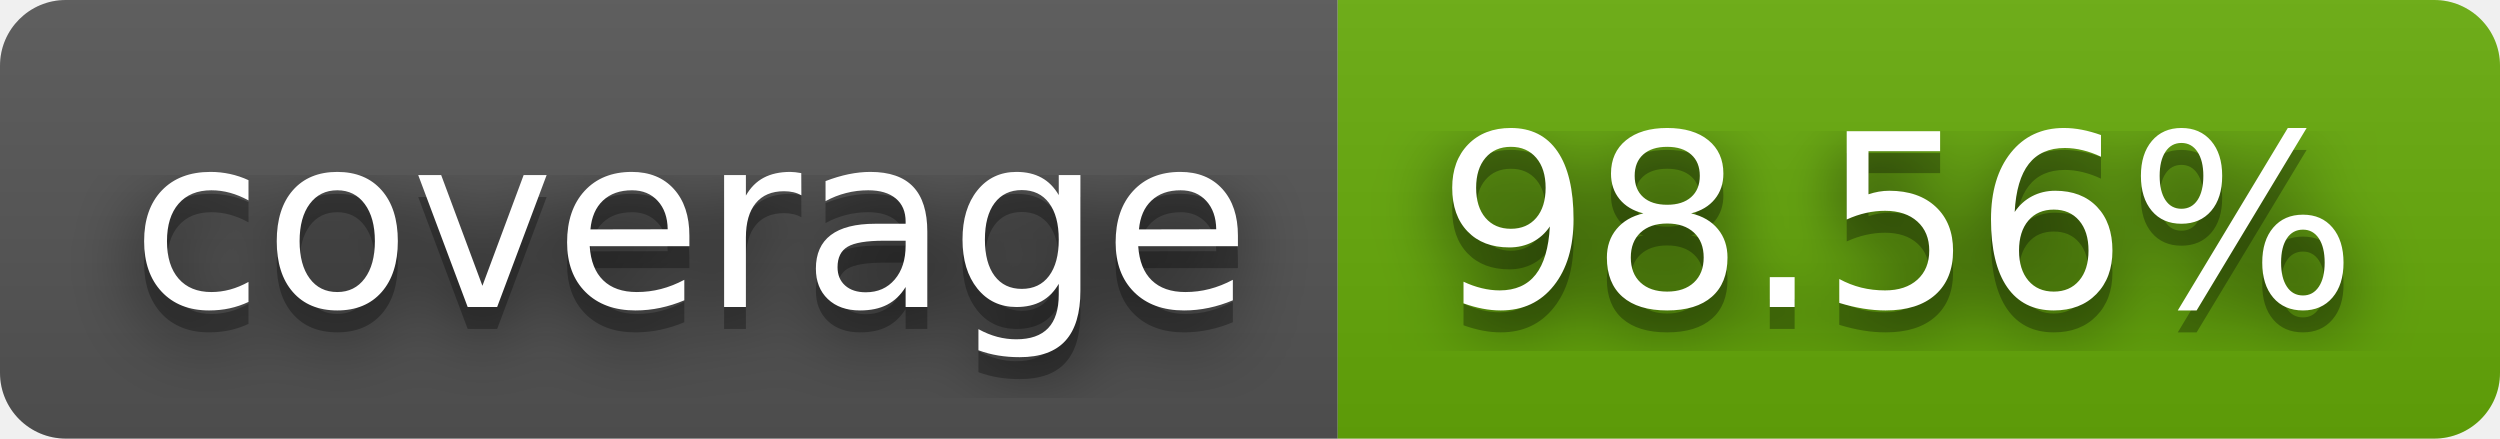
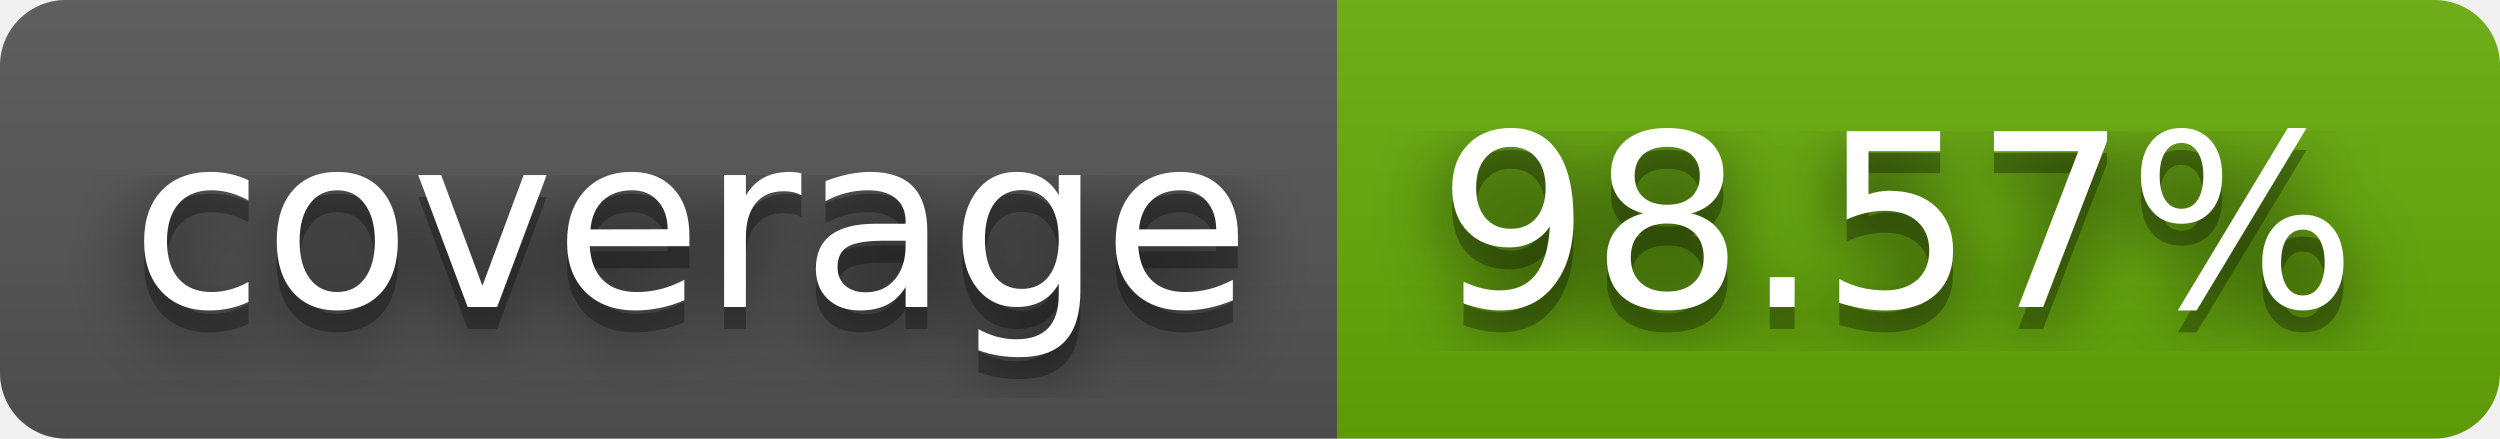
- <svg xmlns="http://www.w3.org/2000/svg" width="114" height="20" role="img" aria-label="coverage: 98.56%">
+ <svg xmlns="http://www.w3.org/2000/svg" width="114" height="20" role="img" aria-label="coverage: 98.57%">
  <filter id="blur">
    <feGaussianBlur stdDeviation="16" />
  </filter>
  <linearGradient id="s" x2="0" y2="100%">
    <stop offset="0" stop-color="#bbb" stop-opacity=".1" />
    <stop offset="1" stop-opacity=".1" />
  </linearGradient>
  <clipPath id="r">
    <rect width="114" height="20" rx="3" />
  </clipPath>
  <g clip-path="url(#r)">
    <rect width="61" height="20" fill="#555" />
    <rect x="61" width="53" height="20" fill="#67ac09" />
    <rect width="114" height="20" fill="url(#s)" />
  </g>
  <g fill="#fff" text-anchor="middle" font-family="Verdana,Geneva,DejaVu Sans,sans-serif" text-rendering="geometricPrecision" font-size="110">
    <g transform="scale(.1)">
      <g aria-hidden="true" fill="#010101">
        <text x="315" y="150" fill-opacity=".8" filter="url(#blur)" textLength="510">coverage</text>
        <text x="315" y="150" fill-opacity=".3" textLength="510">coverage</text>
      </g>
      <text x="315" y="140" textLength="510">coverage</text>
    </g>
    <g transform="scale(.1)">
      <g aria-hidden="true" fill="#010101">
-         <text x="865" y="150" fill-opacity=".8" filter="url(#blur)" textLength="430">98.56%</text>
-         <text x="865" y="150" fill-opacity=".3" textLength="430">98.56%</text>
+         <text x="865" y="150" fill-opacity=".8" filter="url(#blur)" textLength="430">98.57%</text>
+         <text x="865" y="150" fill-opacity=".3" textLength="430">98.57%</text>
      </g>
-       <text x="865" y="140" textLength="430">98.56%</text>
+       <text x="865" y="140" textLength="430">98.57%</text>
    </g>
  </g>
</svg>
